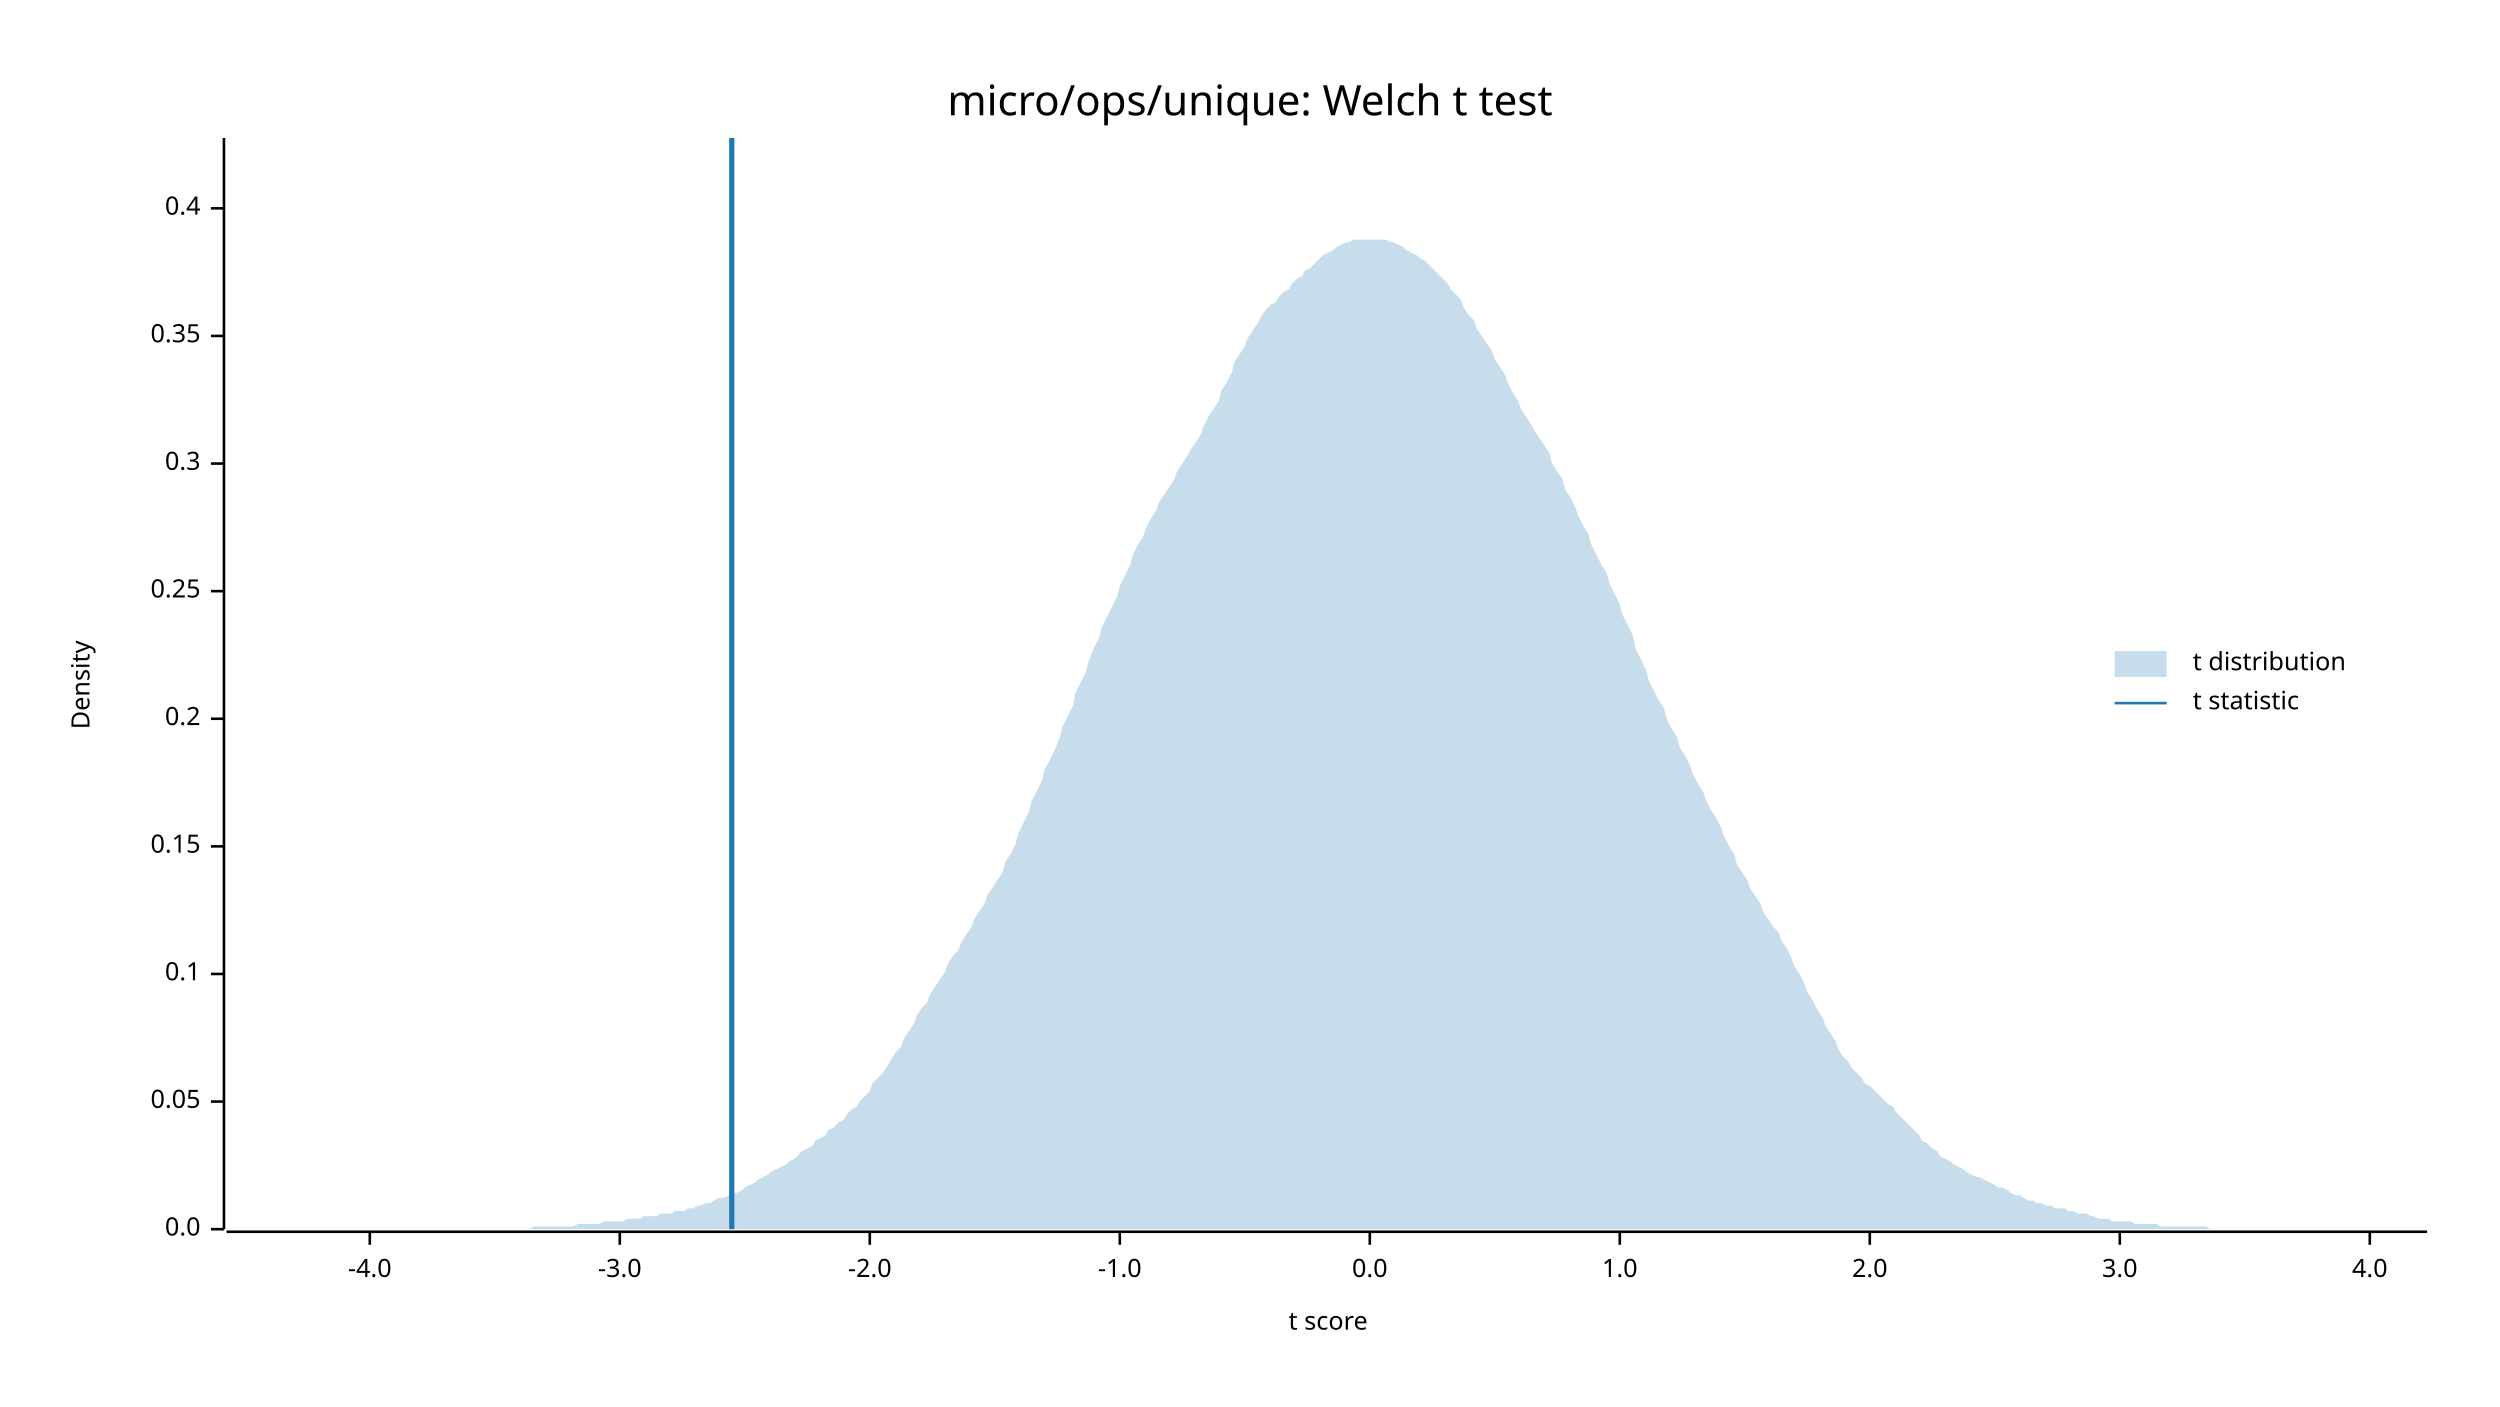
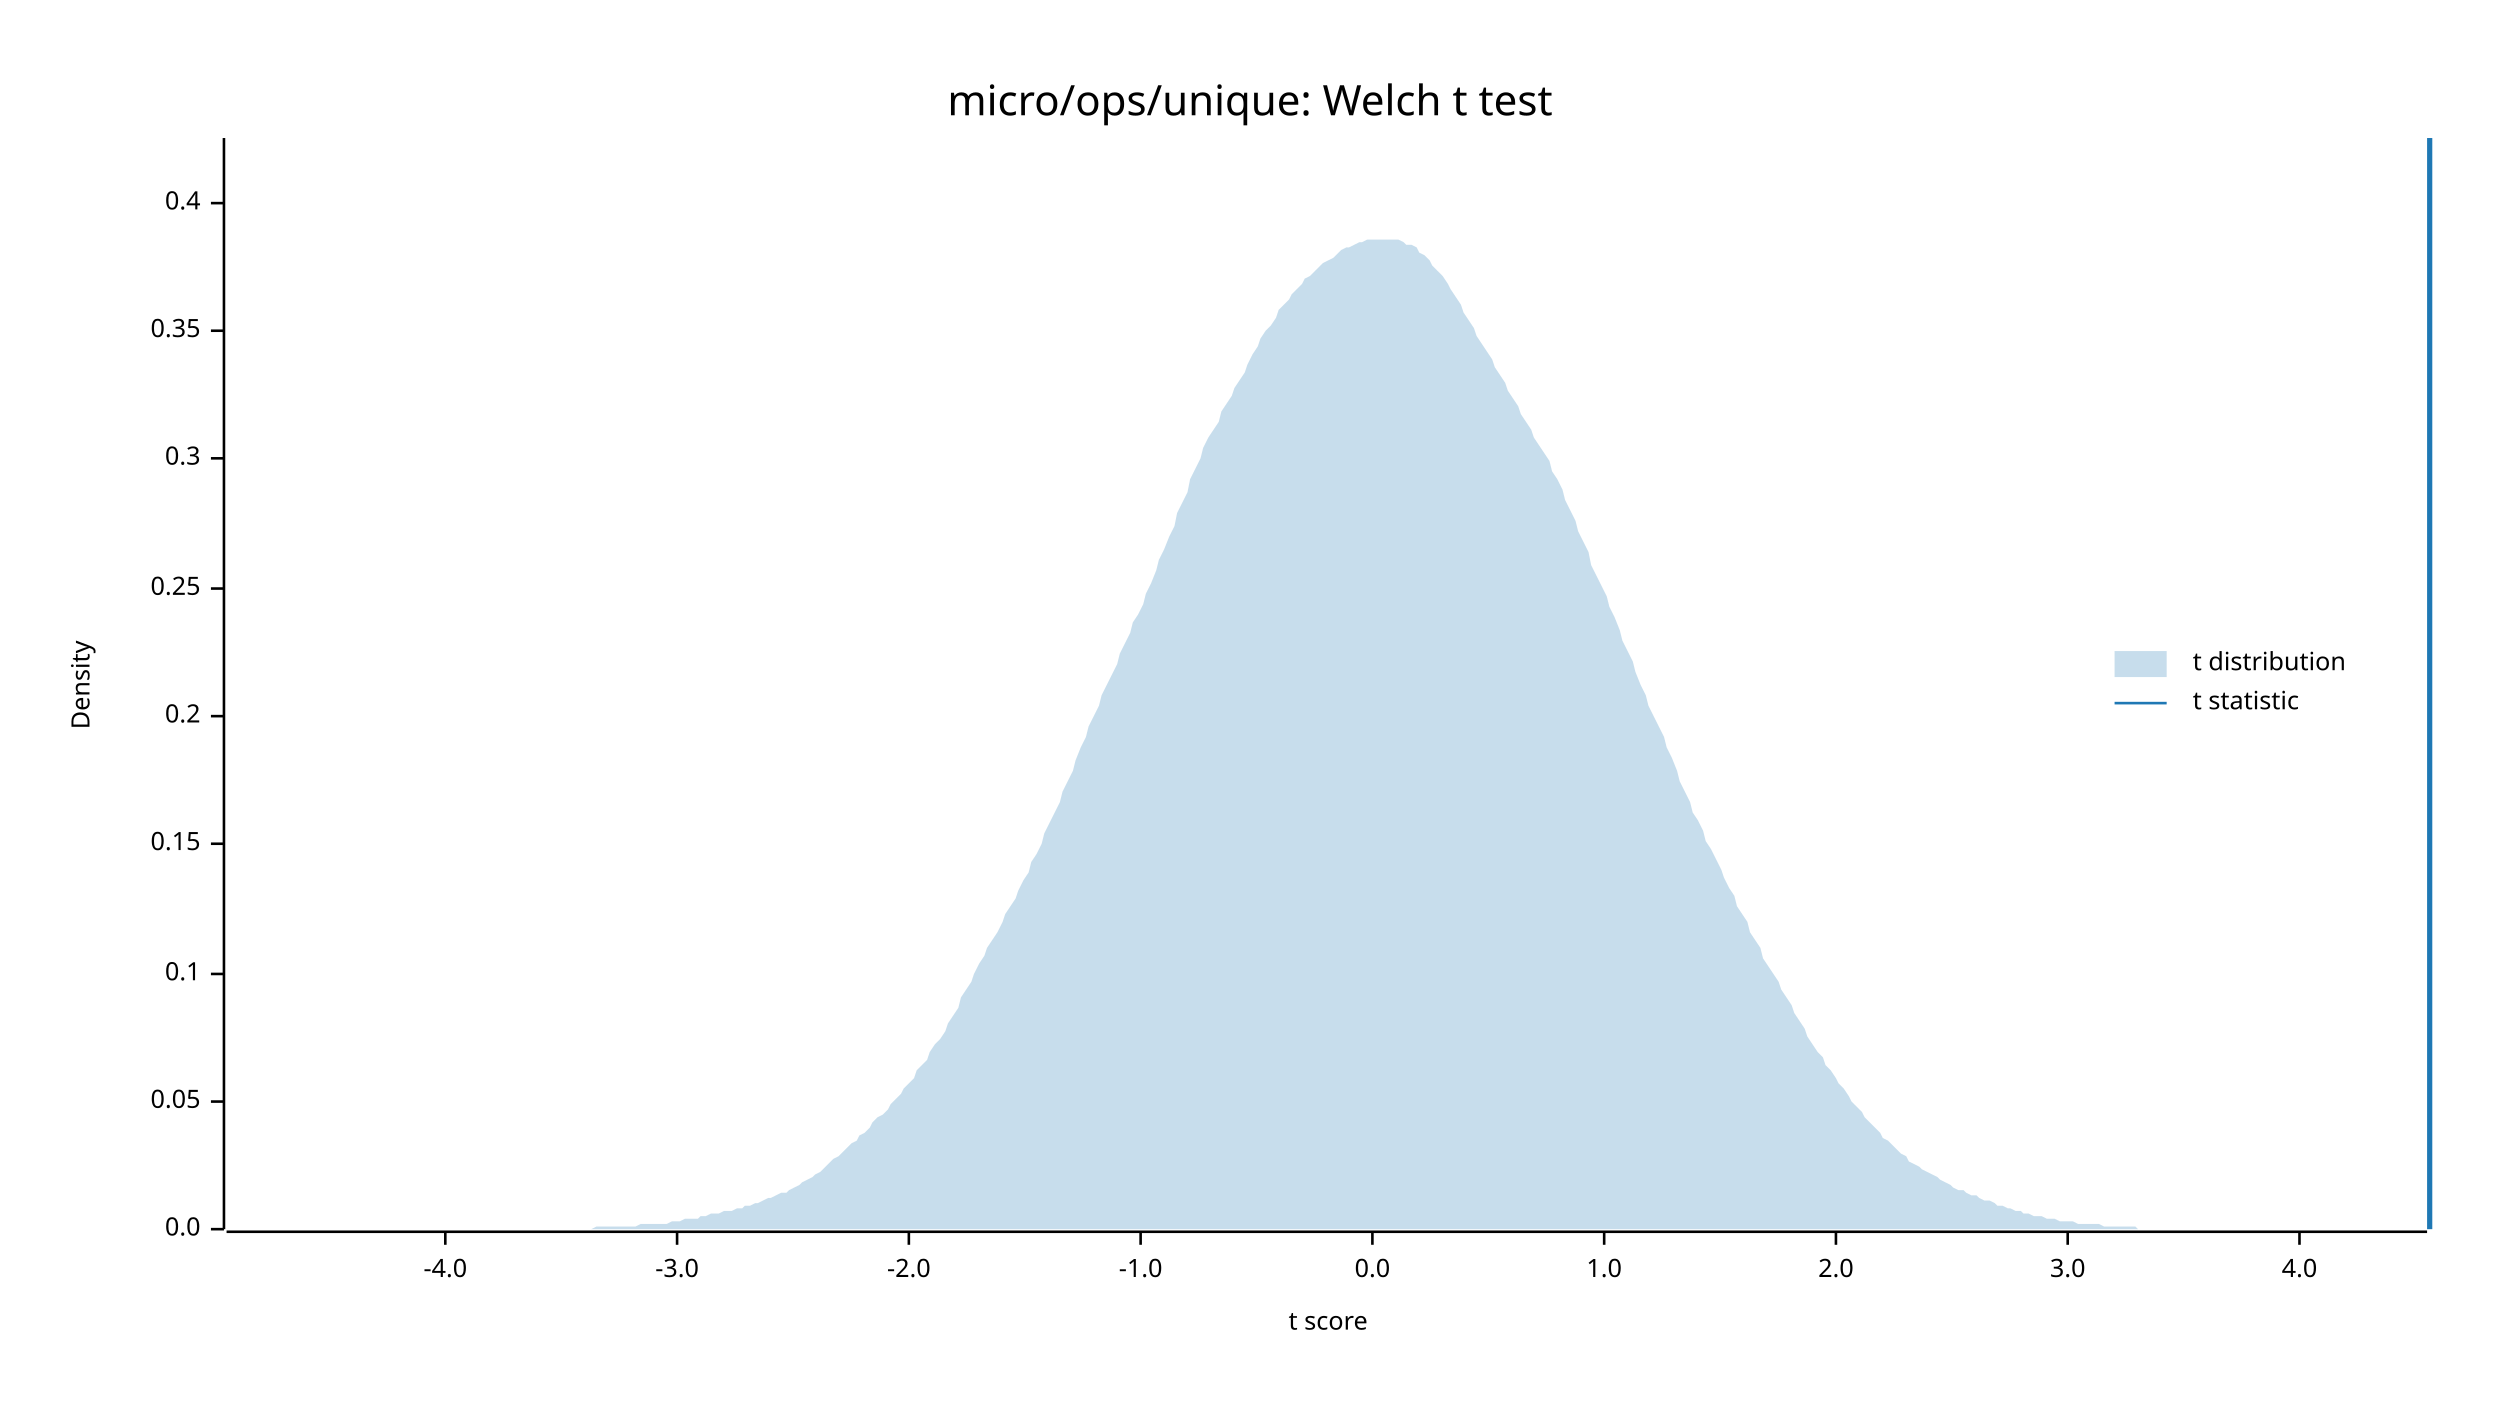
<svg xmlns="http://www.w3.org/2000/svg" width="960" height="540" viewBox="0 0 960 540">
  <text x="480" y="32" dy="0.76em" text-anchor="middle" font-family="sans-serif" font-size="16.129" opacity="1" fill="#000000">
micro/ops/unique: Welch t test
</text>
  <text x="27" y="263" dy="0.76em" text-anchor="middle" font-family="sans-serif" font-size="9.677" opacity="1" fill="#000000" transform="rotate(270, 27, 263)">
Density
</text>
  <text x="510" y="513" dy="-0.5ex" text-anchor="middle" font-family="sans-serif" font-size="9.677" opacity="1" fill="#000000">
t score
</text>
  <polyline fill="none" opacity="1" stroke="#000000" stroke-width="1" points="86,53 86,472 " />
  <text x="77" y="472" dy="0.5ex" text-anchor="end" font-family="sans-serif" font-size="9.677" opacity="1" fill="#000000">
0.0
</text>
  <polyline fill="none" opacity="1" stroke="#000000" stroke-width="1" points="81,472 86,472 " />
  <text x="77" y="423" dy="0.5ex" text-anchor="end" font-family="sans-serif" font-size="9.677" opacity="1" fill="#000000">
0.05
</text>
  <polyline fill="none" opacity="1" stroke="#000000" stroke-width="1" points="81,423 86,423 " />
  <text x="77" y="374" dy="0.5ex" text-anchor="end" font-family="sans-serif" font-size="9.677" opacity="1" fill="#000000">
0.1
</text>
  <polyline fill="none" opacity="1" stroke="#000000" stroke-width="1" points="81,374 86,374 " />
-   <text x="77" y="325" dy="0.5ex" text-anchor="end" font-family="sans-serif" font-size="9.677" opacity="1" fill="#000000">
+   <text x="77" y="324" dy="0.5ex" text-anchor="end" font-family="sans-serif" font-size="9.677" opacity="1" fill="#000000">
0.15
</text>
-   <polyline fill="none" opacity="1" stroke="#000000" stroke-width="1" points="81,325 86,325 " />
-   <text x="77" y="276" dy="0.5ex" text-anchor="end" font-family="sans-serif" font-size="9.677" opacity="1" fill="#000000">
+   <polyline fill="none" opacity="1" stroke="#000000" stroke-width="1" points="81,324 86,324 " />
+   <text x="77" y="275" dy="0.5ex" text-anchor="end" font-family="sans-serif" font-size="9.677" opacity="1" fill="#000000">
0.2
</text>
-   <polyline fill="none" opacity="1" stroke="#000000" stroke-width="1" points="81,276 86,276 " />
-   <text x="77" y="227" dy="0.5ex" text-anchor="end" font-family="sans-serif" font-size="9.677" opacity="1" fill="#000000">
+   <polyline fill="none" opacity="1" stroke="#000000" stroke-width="1" points="81,275 86,275 " />
+   <text x="77" y="226" dy="0.5ex" text-anchor="end" font-family="sans-serif" font-size="9.677" opacity="1" fill="#000000">
0.25
</text>
-   <polyline fill="none" opacity="1" stroke="#000000" stroke-width="1" points="81,227 86,227 " />
-   <text x="77" y="178" dy="0.5ex" text-anchor="end" font-family="sans-serif" font-size="9.677" opacity="1" fill="#000000">
+   <polyline fill="none" opacity="1" stroke="#000000" stroke-width="1" points="81,226 86,226 " />
+   <text x="77" y="176" dy="0.5ex" text-anchor="end" font-family="sans-serif" font-size="9.677" opacity="1" fill="#000000">
0.3
</text>
-   <polyline fill="none" opacity="1" stroke="#000000" stroke-width="1" points="81,178 86,178 " />
-   <text x="77" y="129" dy="0.5ex" text-anchor="end" font-family="sans-serif" font-size="9.677" opacity="1" fill="#000000">
+   <polyline fill="none" opacity="1" stroke="#000000" stroke-width="1" points="81,176 86,176 " />
+   <text x="77" y="127" dy="0.5ex" text-anchor="end" font-family="sans-serif" font-size="9.677" opacity="1" fill="#000000">
0.35
</text>
-   <polyline fill="none" opacity="1" stroke="#000000" stroke-width="1" points="81,129 86,129 " />
-   <text x="77" y="80" dy="0.5ex" text-anchor="end" font-family="sans-serif" font-size="9.677" opacity="1" fill="#000000">
+   <polyline fill="none" opacity="1" stroke="#000000" stroke-width="1" points="81,127 86,127 " />
+   <text x="77" y="78" dy="0.5ex" text-anchor="end" font-family="sans-serif" font-size="9.677" opacity="1" fill="#000000">
0.4
</text>
-   <polyline fill="none" opacity="1" stroke="#000000" stroke-width="1" points="81,80 86,80 " />
+   <polyline fill="none" opacity="1" stroke="#000000" stroke-width="1" points="81,78 86,78 " />
  <polyline fill="none" opacity="1" stroke="#000000" stroke-width="1" points="87,473 932,473 " />
-   <text x="142" y="483" dy="0.76em" text-anchor="middle" font-family="sans-serif" font-size="9.677" opacity="1" fill="#000000">
+   <text x="171" y="483" dy="0.76em" text-anchor="middle" font-family="sans-serif" font-size="9.677" opacity="1" fill="#000000">
-4.0
</text>
-   <polyline fill="none" opacity="1" stroke="#000000" stroke-width="1" points="142,473 142,478 " />
-   <text x="238" y="483" dy="0.76em" text-anchor="middle" font-family="sans-serif" font-size="9.677" opacity="1" fill="#000000">
+   <polyline fill="none" opacity="1" stroke="#000000" stroke-width="1" points="171,473 171,478 " />
+   <text x="260" y="483" dy="0.76em" text-anchor="middle" font-family="sans-serif" font-size="9.677" opacity="1" fill="#000000">
-3.0
</text>
-   <polyline fill="none" opacity="1" stroke="#000000" stroke-width="1" points="238,473 238,478 " />
-   <text x="334" y="483" dy="0.76em" text-anchor="middle" font-family="sans-serif" font-size="9.677" opacity="1" fill="#000000">
+   <polyline fill="none" opacity="1" stroke="#000000" stroke-width="1" points="260,473 260,478 " />
+   <text x="349" y="483" dy="0.76em" text-anchor="middle" font-family="sans-serif" font-size="9.677" opacity="1" fill="#000000">
-2.0
</text>
-   <polyline fill="none" opacity="1" stroke="#000000" stroke-width="1" points="334,473 334,478 " />
-   <text x="430" y="483" dy="0.76em" text-anchor="middle" font-family="sans-serif" font-size="9.677" opacity="1" fill="#000000">
+   <polyline fill="none" opacity="1" stroke="#000000" stroke-width="1" points="349,473 349,478 " />
+   <text x="438" y="483" dy="0.76em" text-anchor="middle" font-family="sans-serif" font-size="9.677" opacity="1" fill="#000000">
-1.0
</text>
-   <polyline fill="none" opacity="1" stroke="#000000" stroke-width="1" points="430,473 430,478 " />
-   <text x="526" y="483" dy="0.76em" text-anchor="middle" font-family="sans-serif" font-size="9.677" opacity="1" fill="#000000">
+   <polyline fill="none" opacity="1" stroke="#000000" stroke-width="1" points="438,473 438,478 " />
+   <text x="527" y="483" dy="0.76em" text-anchor="middle" font-family="sans-serif" font-size="9.677" opacity="1" fill="#000000">
0.0
</text>
-   <polyline fill="none" opacity="1" stroke="#000000" stroke-width="1" points="526,473 526,478 " />
-   <text x="622" y="483" dy="0.76em" text-anchor="middle" font-family="sans-serif" font-size="9.677" opacity="1" fill="#000000">
+   <polyline fill="none" opacity="1" stroke="#000000" stroke-width="1" points="527,473 527,478 " />
+   <text x="616" y="483" dy="0.76em" text-anchor="middle" font-family="sans-serif" font-size="9.677" opacity="1" fill="#000000">
1.0
</text>
-   <polyline fill="none" opacity="1" stroke="#000000" stroke-width="1" points="622,473 622,478 " />
-   <text x="718" y="483" dy="0.76em" text-anchor="middle" font-family="sans-serif" font-size="9.677" opacity="1" fill="#000000">
+   <polyline fill="none" opacity="1" stroke="#000000" stroke-width="1" points="616,473 616,478 " />
+   <text x="705" y="483" dy="0.76em" text-anchor="middle" font-family="sans-serif" font-size="9.677" opacity="1" fill="#000000">
2.0
</text>
-   <polyline fill="none" opacity="1" stroke="#000000" stroke-width="1" points="718,473 718,478 " />
-   <text x="814" y="483" dy="0.76em" text-anchor="middle" font-family="sans-serif" font-size="9.677" opacity="1" fill="#000000">
+   <polyline fill="none" opacity="1" stroke="#000000" stroke-width="1" points="705,473 705,478 " />
+   <text x="794" y="483" dy="0.76em" text-anchor="middle" font-family="sans-serif" font-size="9.677" opacity="1" fill="#000000">
3.0
</text>
-   <polyline fill="none" opacity="1" stroke="#000000" stroke-width="1" points="814,473 814,478 " />
-   <text x="910" y="483" dy="0.76em" text-anchor="middle" font-family="sans-serif" font-size="9.677" opacity="1" fill="#000000">
+   <polyline fill="none" opacity="1" stroke="#000000" stroke-width="1" points="794,473 794,478 " />
+   <text x="883" y="483" dy="0.76em" text-anchor="middle" font-family="sans-serif" font-size="9.677" opacity="1" fill="#000000">
4.0
</text>
-   <polyline fill="none" opacity="1" stroke="#000000" stroke-width="1" points="910,473 910,478 " />
-   <polygon opacity="0.25" fill="#1F78B4" points="87,472 88,472 90,472 92,472 93,472 95,472 97,472 98,472 100,472 102,472 103,472 105,472 107,472 109,472 110,472 112,472 114,472 115,472 117,472 119,472 120,472 122,472 124,472 125,472 127,472 129,472 131,472 132,472 134,472 136,472 137,472 139,472 141,472 142,472 144,472 146,472 147,472 149,472 151,472 153,472 154,472 156,472 158,472 159,472 161,472 163,472 164,472 166,472 168,472 169,472 171,472 173,472 175,472 176,472 178,472 180,472 181,472 183,472 185,472 186,472 188,472 190,472 191,472 193,472 195,472 197,472 198,472 200,472 202,472 203,472 205,471 207,471 208,471 210,471 212,471 214,471 215,471 217,471 219,471 220,471 222,470 224,470 225,470 227,470 229,470 230,470 232,469 234,469 236,469 237,469 239,469 241,468 242,468 244,468 246,468 247,467 249,467 251,467 252,467 254,466 256,466 258,466 259,465 261,465 263,465 264,464 266,464 268,463 269,463 271,462 273,462 274,461 276,460 278,460 280,459 281,458 283,458 285,457 286,456 288,455 290,454 291,453 293,452 295,451 296,450 298,449 300,448 302,447 303,446 305,445 307,443 308,442 310,441 312,440 313,438 315,437 317,436 318,434 320,433 322,431 324,430 325,428 327,426 329,425 330,423 332,421 334,419 335,416 337,414 339,412 341,409 342,407 344,404 346,402 347,399 349,396 351,393 352,390 354,387 356,385 357,382 359,379 361,376 363,373 364,370 366,367 368,365 369,362 371,359 373,356 374,353 376,350 378,347 379,344 381,341 383,338 385,335 386,331 388,328 390,324 391,320 393,316 395,312 396,308 398,304 400,300 401,296 403,292 405,288 407,283 408,279 410,275 412,271 413,266 415,262 417,258 418,254 420,249 422,245 423,241 425,237 427,233 429,229 430,225 432,221 434,217 435,213 437,209 439,206 440,203 442,199 444,196 445,193 447,190 449,187 451,184 452,181 454,178 456,175 457,173 459,170 461,167 462,164 464,160 466,157 468,154 469,150 471,147 473,143 474,139 476,136 478,133 479,130 481,127 483,124 484,122 486,119 488,117 490,116 491,114 493,112 495,111 496,109 498,107 500,106 501,104 503,103 505,101 506,100 508,98 510,97 512,96 513,95 515,94 517,93 518,93 520,92 522,92 523,92 525,92 527,92 528,92 530,92 532,92 534,93 535,93 537,94 539,95 540,96 542,97 544,98 545,99 547,100 549,102 550,103 552,105 554,107 556,109 557,111 559,113 561,115 562,118 564,121 566,123 567,126 569,129 571,132 573,135 574,138 576,141 578,144 579,147 581,151 583,154 584,157 586,160 588,163 589,165 591,168 593,171 595,174 596,178 598,181 600,184 601,188 603,191 605,195 606,198 608,202 610,205 611,209 613,213 615,217 617,220 618,224 620,228 622,232 623,236 625,240 627,244 628,249 630,253 632,257 633,261 635,265 637,269 639,272 640,276 642,280 644,283 645,287 647,290 649,294 650,297 652,301 654,304 655,307 657,311 659,314 661,318 662,321 664,325 666,328 667,332 669,335 671,338 672,341 674,344 676,347 677,350 679,353 681,356 683,358 684,361 686,364 688,368 689,371 691,374 693,378 694,381 696,384 698,388 700,391 701,394 703,397 705,400 706,403 708,406 710,408 711,410 713,412 715,414 716,416 718,417 720,419 722,421 723,422 725,424 727,425 728,427 730,429 732,431 733,432 735,434 737,436 738,438 740,439 742,441 744,442 745,444 747,445 749,446 750,447 752,448 754,449 755,450 757,451 759,452 760,452 762,453 764,454 766,455 767,456 769,456 771,457 772,458 774,459 776,459 777,460 779,461 781,461 782,462 784,462 786,463 788,463 789,464 791,464 793,464 794,465 796,465 798,466 799,466 801,466 803,467 804,467 806,468 808,468 810,468 811,469 813,469 815,469 816,469 818,469 820,470 821,470 823,470 825,470 827,470 828,470 830,471 832,471 833,471 835,471 837,471 838,471 840,471 842,471 843,471 845,471 847,471 849,472 850,472 852,472 854,472 855,472 857,472 859,472 860,472 862,472 864,472 865,472 867,472 869,472 871,472 872,472 874,472 876,472 877,472 879,472 881,472 882,472 884,472 886,472 887,472 889,472 891,472 893,472 894,472 896,472 898,472 899,472 901,472 903,472 904,472 906,472 908,472 909,472 911,472 913,472 915,472 916,472 918,472 920,472 921,472 923,472 925,472 926,472 928,472 930,472 932,472 932,472 87,472 " />
-   <polyline fill="none" opacity="1" stroke="#1F78B4" stroke-width="2" points="281,472 281,53 " />
+   <polyline fill="none" opacity="1" stroke="#000000" stroke-width="1" points="883,473 883,478 " />
+   <polygon opacity="0.25" fill="#1F78B4" points="87,472 88,472 90,472 92,472 93,472 95,472 97,472 98,472 100,472 102,472 103,472 105,472 107,472 109,472 110,472 112,472 114,472 115,472 117,472 119,472 120,472 122,472 124,472 125,472 127,472 129,472 131,472 132,472 134,472 136,472 137,472 139,472 141,472 142,472 144,472 146,472 147,472 149,472 151,472 153,472 154,472 156,472 158,472 159,472 161,472 163,472 164,472 166,472 168,472 169,472 171,472 173,472 175,472 176,472 178,472 180,472 181,472 183,472 185,472 186,472 188,472 190,472 191,472 193,472 195,472 197,472 198,472 200,472 202,472 203,472 205,472 207,472 208,472 210,472 212,472 214,472 215,472 217,472 219,472 220,472 222,472 224,472 225,472 227,472 229,471 230,471 232,471 234,471 236,471 237,471 239,471 241,471 242,471 244,471 246,470 247,470 249,470 251,470 252,470 254,470 256,470 258,469 259,469 261,469 263,468 264,468 266,468 268,468 269,467 271,467 273,466 274,466 276,466 278,465 280,465 281,465 283,464 285,464 286,463 288,463 290,462 291,462 293,461 295,460 296,460 298,459 300,458 302,458 303,457 305,456 307,455 308,454 310,453 312,452 313,451 315,450 317,448 318,447 320,445 322,444 324,442 325,441 327,439 329,438 330,436 332,435 334,433 335,431 337,429 339,428 341,426 342,424 344,422 346,420 347,418 349,416 351,414 352,411 354,409 356,407 357,404 359,401 361,399 363,396 364,393 366,390 368,387 369,383 371,380 373,377 374,374 376,370 378,367 379,364 381,361 383,358 385,354 386,351 388,348 390,345 391,342 393,338 395,335 396,331 398,328 400,324 401,320 403,316 405,312 407,308 408,304 410,300 412,296 413,292 415,287 417,283 418,279 420,275 422,271 423,267 425,263 427,259 429,255 430,251 432,247 434,243 435,239 437,236 439,232 440,228 442,224 444,219 445,215 447,211 449,206 451,202 452,197 454,193 456,189 457,184 459,180 461,176 462,172 464,168 466,165 468,162 469,158 471,155 473,152 474,149 476,146 478,143 479,140 481,136 483,133 484,130 486,127 488,125 490,122 491,119 493,117 495,115 496,113 498,111 500,109 501,107 503,106 505,104 506,103 508,101 510,100 512,99 513,98 515,96 517,95 518,95 520,94 522,93 523,93 525,92 527,92 528,92 530,92 532,92 534,92 535,92 537,92 539,93 540,94 542,94 544,95 545,97 547,98 549,100 550,102 552,104 554,106 556,109 557,111 559,114 561,117 562,120 564,123 566,126 567,129 569,132 571,135 573,138 574,141 576,144 578,147 579,150 581,153 583,156 584,159 586,162 588,165 589,168 591,171 593,174 595,177 596,181 598,184 600,188 601,192 603,196 605,200 606,204 608,208 610,212 611,217 613,221 615,225 617,229 618,233 620,237 622,242 623,246 625,250 627,254 628,258 630,263 632,267 633,271 635,275 637,279 639,283 640,287 642,291 644,296 645,300 647,304 649,308 650,312 652,315 654,319 655,323 657,326 659,330 661,334 662,337 664,341 666,344 667,348 669,351 671,354 672,358 674,361 676,364 677,368 679,371 681,374 683,377 684,380 686,383 688,386 689,389 691,392 693,395 694,398 696,401 698,404 700,406 701,409 703,411 705,414 706,416 708,418 710,421 711,423 713,425 715,427 716,429 718,431 720,433 722,435 723,437 725,438 727,440 728,441 730,443 732,444 733,446 735,447 737,448 738,449 740,450 742,451 744,452 745,453 747,454 749,455 750,456 752,457 754,457 755,458 757,459 759,459 760,460 762,461 764,461 766,462 767,463 769,463 771,464 772,464 774,465 776,465 777,466 779,466 781,467 782,467 784,467 786,468 788,468 789,468 791,469 793,469 794,469 796,469 798,470 799,470 801,470 803,470 804,470 806,470 808,471 810,471 811,471 813,471 815,471 816,471 818,471 820,471 821,472 823,472 825,472 827,472 828,472 830,472 832,472 833,472 835,472 837,472 838,472 840,472 842,472 843,472 845,472 847,472 849,472 850,472 852,472 854,472 855,472 857,472 859,472 860,472 862,472 864,472 865,472 867,472 869,472 871,472 872,472 874,472 876,472 877,472 879,472 881,472 882,472 884,472 886,472 887,472 889,472 891,472 893,472 894,472 896,472 898,472 899,472 901,472 903,472 904,472 906,472 908,472 909,472 911,472 913,472 915,472 916,472 918,472 920,472 921,472 923,472 925,472 926,472 928,472 930,472 932,472 932,472 87,472 " />
+   <polyline fill="none" opacity="1" stroke="#1F78B4" stroke-width="2" points="933,472 933,53 " />
  <text x="842" y="250" dy="0.76em" text-anchor="start" font-family="sans-serif" font-size="9.677" opacity="1" fill="#000000">
t distribution
</text>
  <text x="842" y="265" dy="0.76em" text-anchor="start" font-family="sans-serif" font-size="9.677" opacity="1" fill="#000000">
t statistic
</text>
  <rect x="812" y="250" width="20" height="10" opacity="0.25" fill="#1F78B4" stroke="none" />
  <polyline fill="none" opacity="1" stroke="#1F78B4" stroke-width="1" points="812,270 832,270 " />
</svg>
